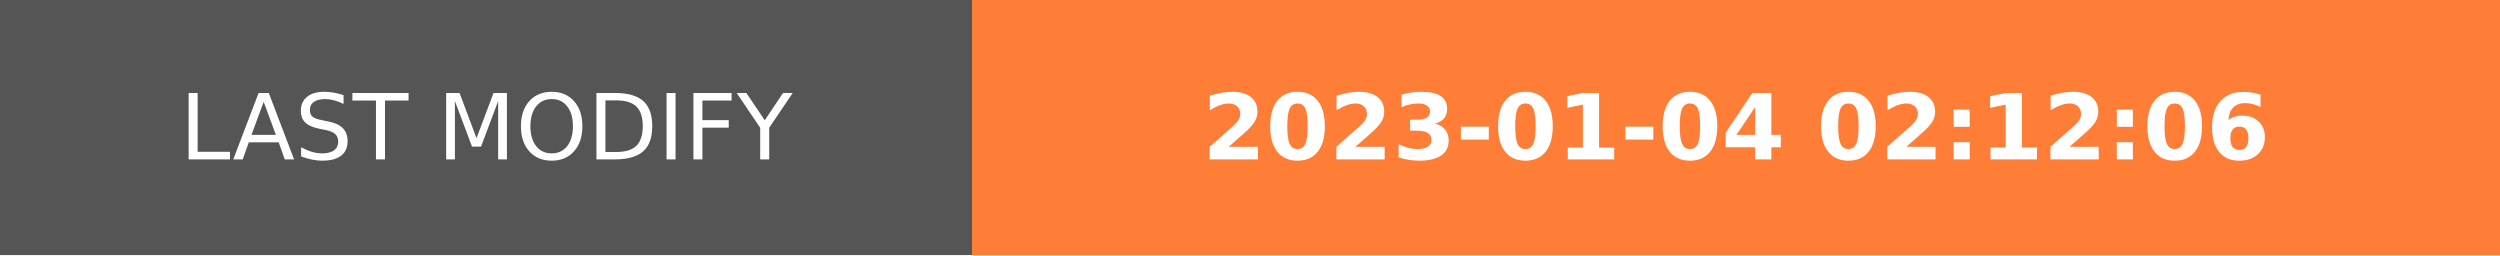
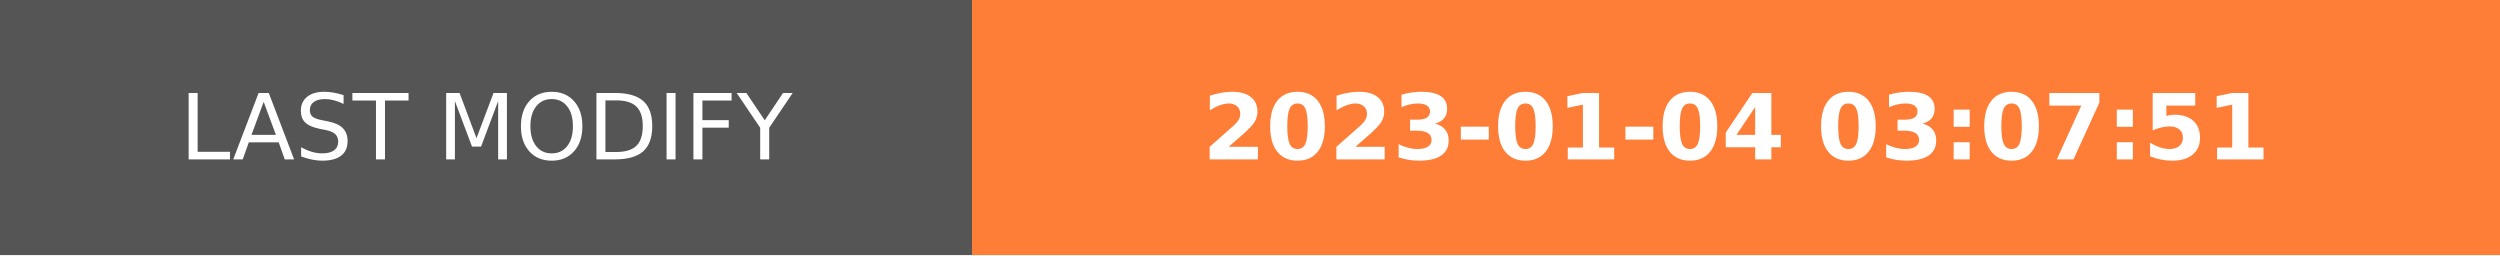
- <svg xmlns="http://www.w3.org/2000/svg" width="274.5" height="28" role="img" aria-label="LAST MODIFY: 2023-01-04 02:12:06">
+ <svg xmlns="http://www.w3.org/2000/svg" width="274.5" height="28" role="img" aria-label="LAST MODIFY: 2023-01-04 03:07:51">
  <g shape-rendering="crispEdges">
    <rect width="106.75" height="28" fill="#555" />
    <rect x="106.75" width="167.75" height="28" fill="#fe7d37" />
  </g>
  <g fill="#fff" text-anchor="middle" font-family="Verdana,Geneva,DejaVu Sans,sans-serif" text-rendering="geometricPrecision" font-size="100">
    <text transform="scale(.1)" x="533.75" y="175" textLength="827.5" fill="#fff">LAST MODIFY</text>
-     <text transform="scale(.1)" x="1906.25" y="175" textLength="1437.5" fill="#fff" font-weight="bold">2023-01-04 02:12:06</text>
+     <text transform="scale(.1)" x="1906.25" y="175" textLength="1437.5" fill="#fff" font-weight="bold">2023-01-04 03:07:51</text>
  </g>
</svg>
